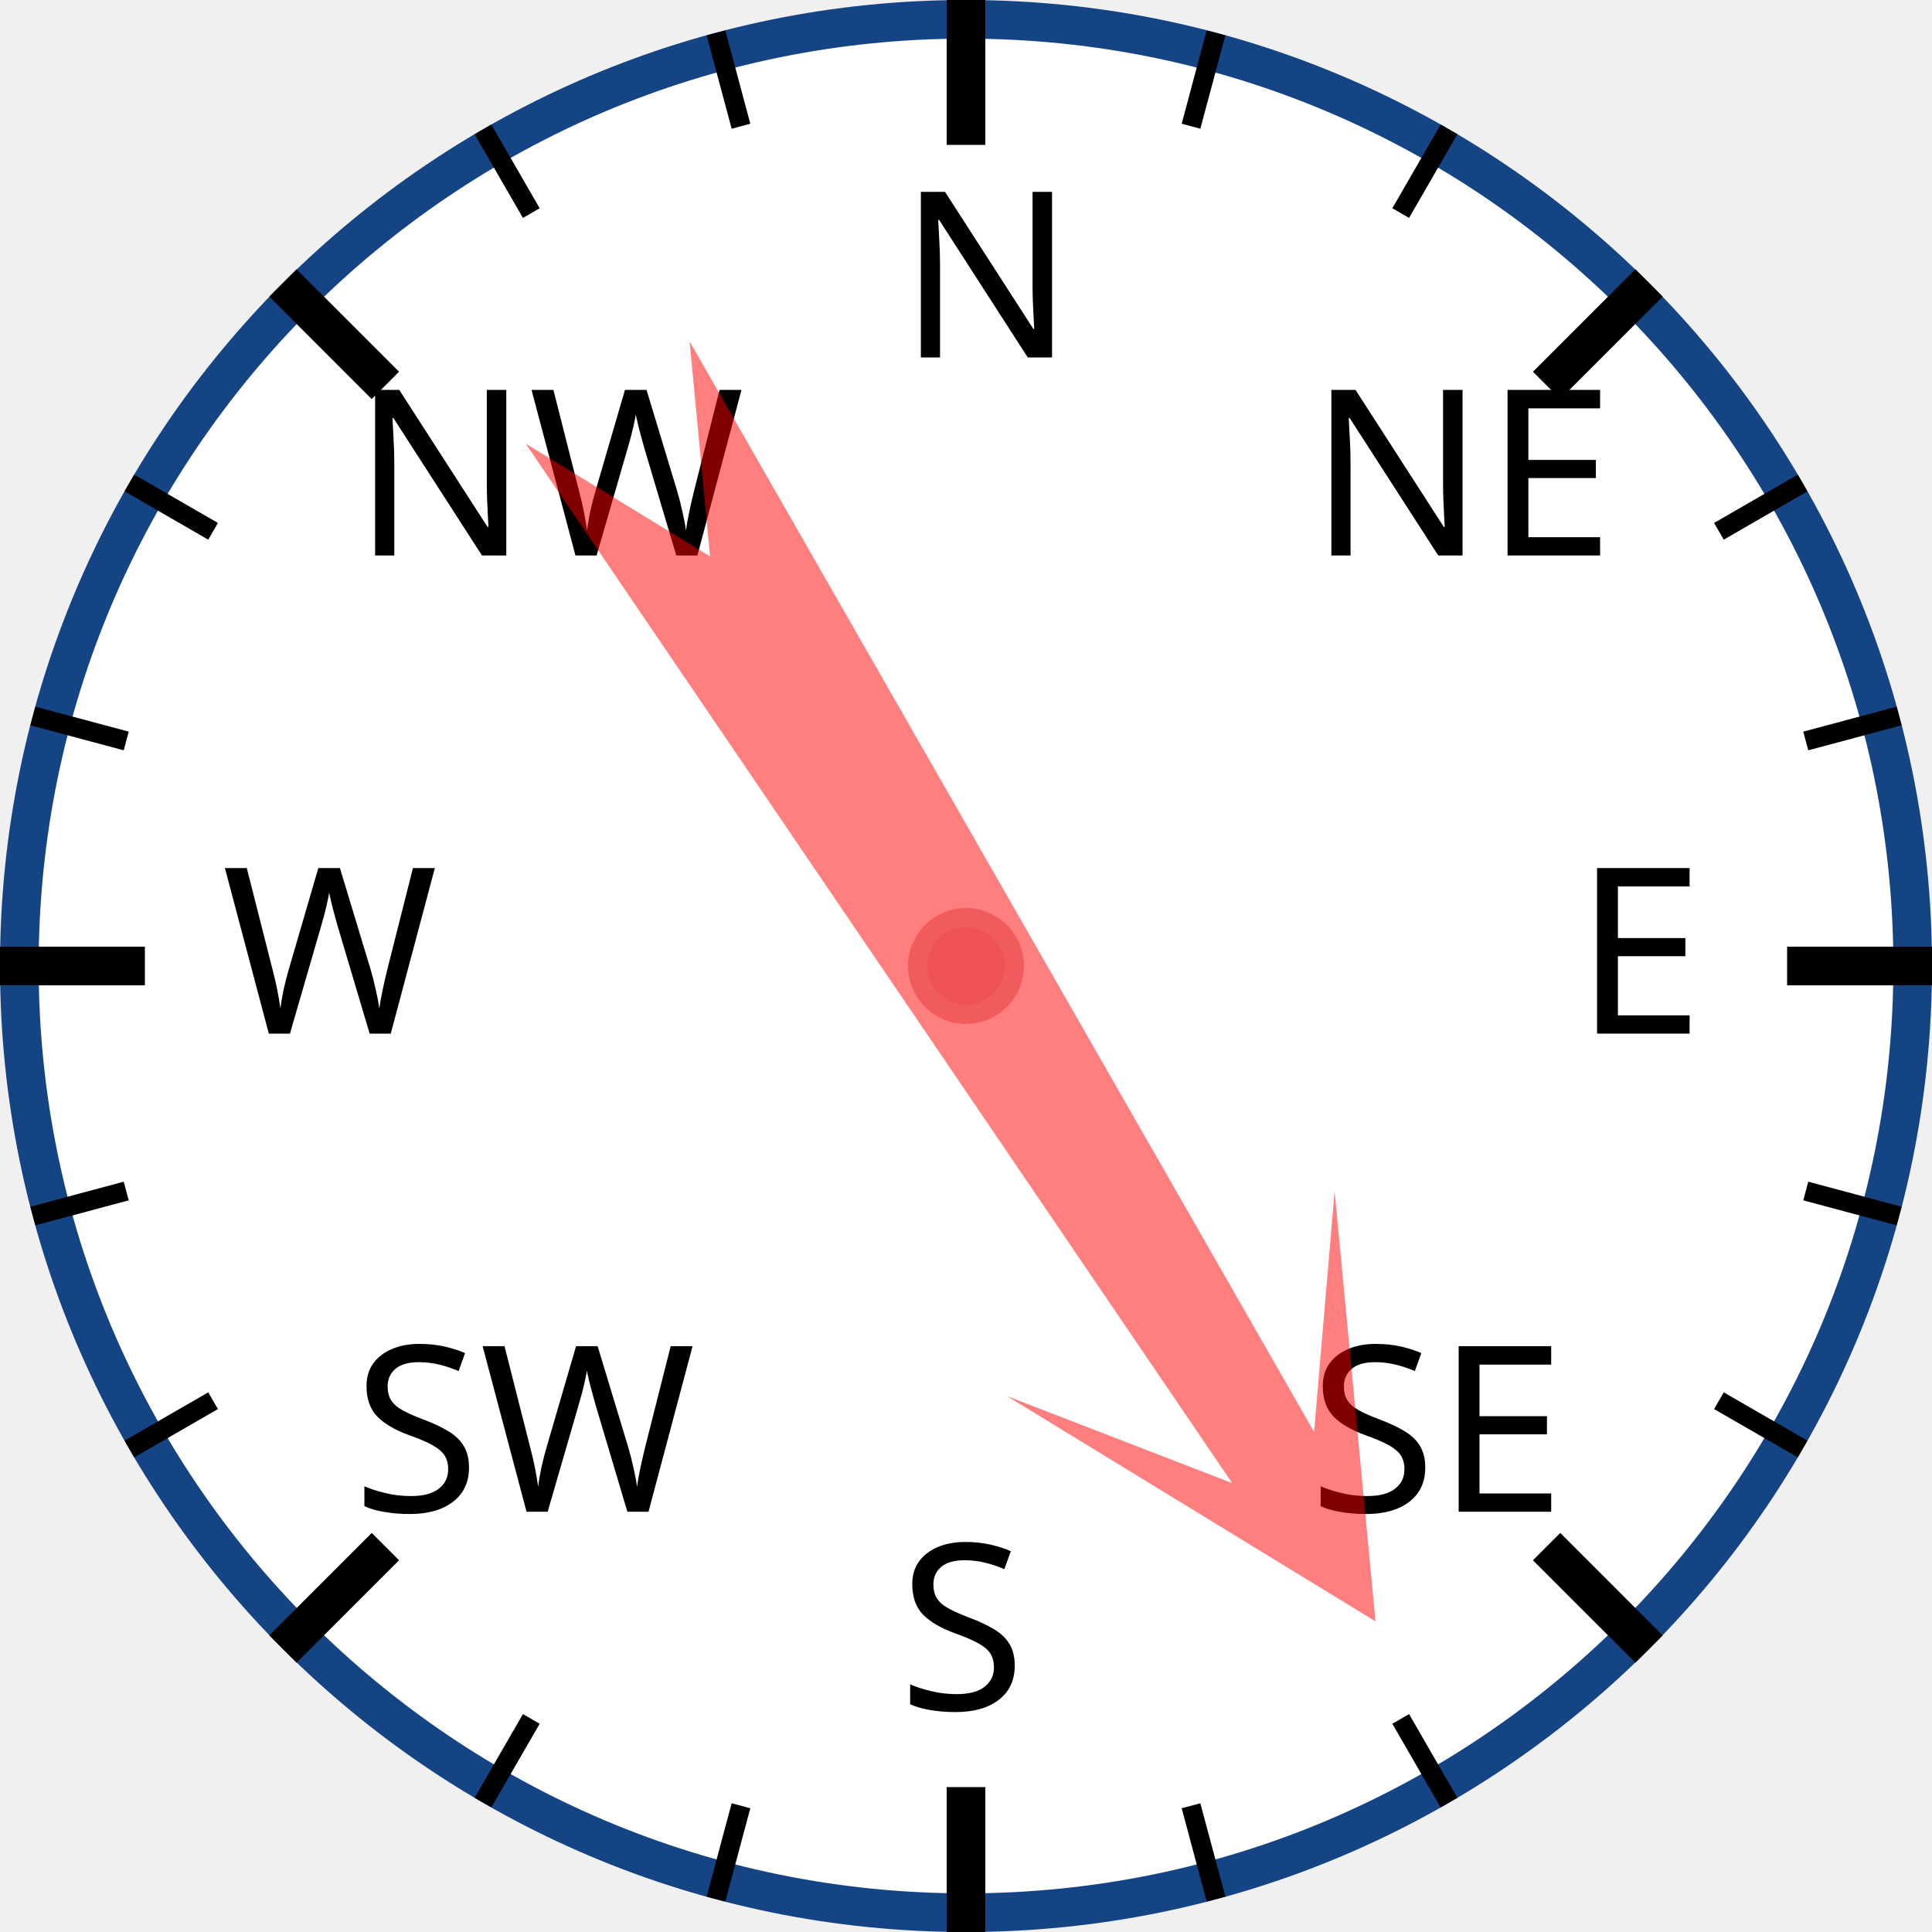
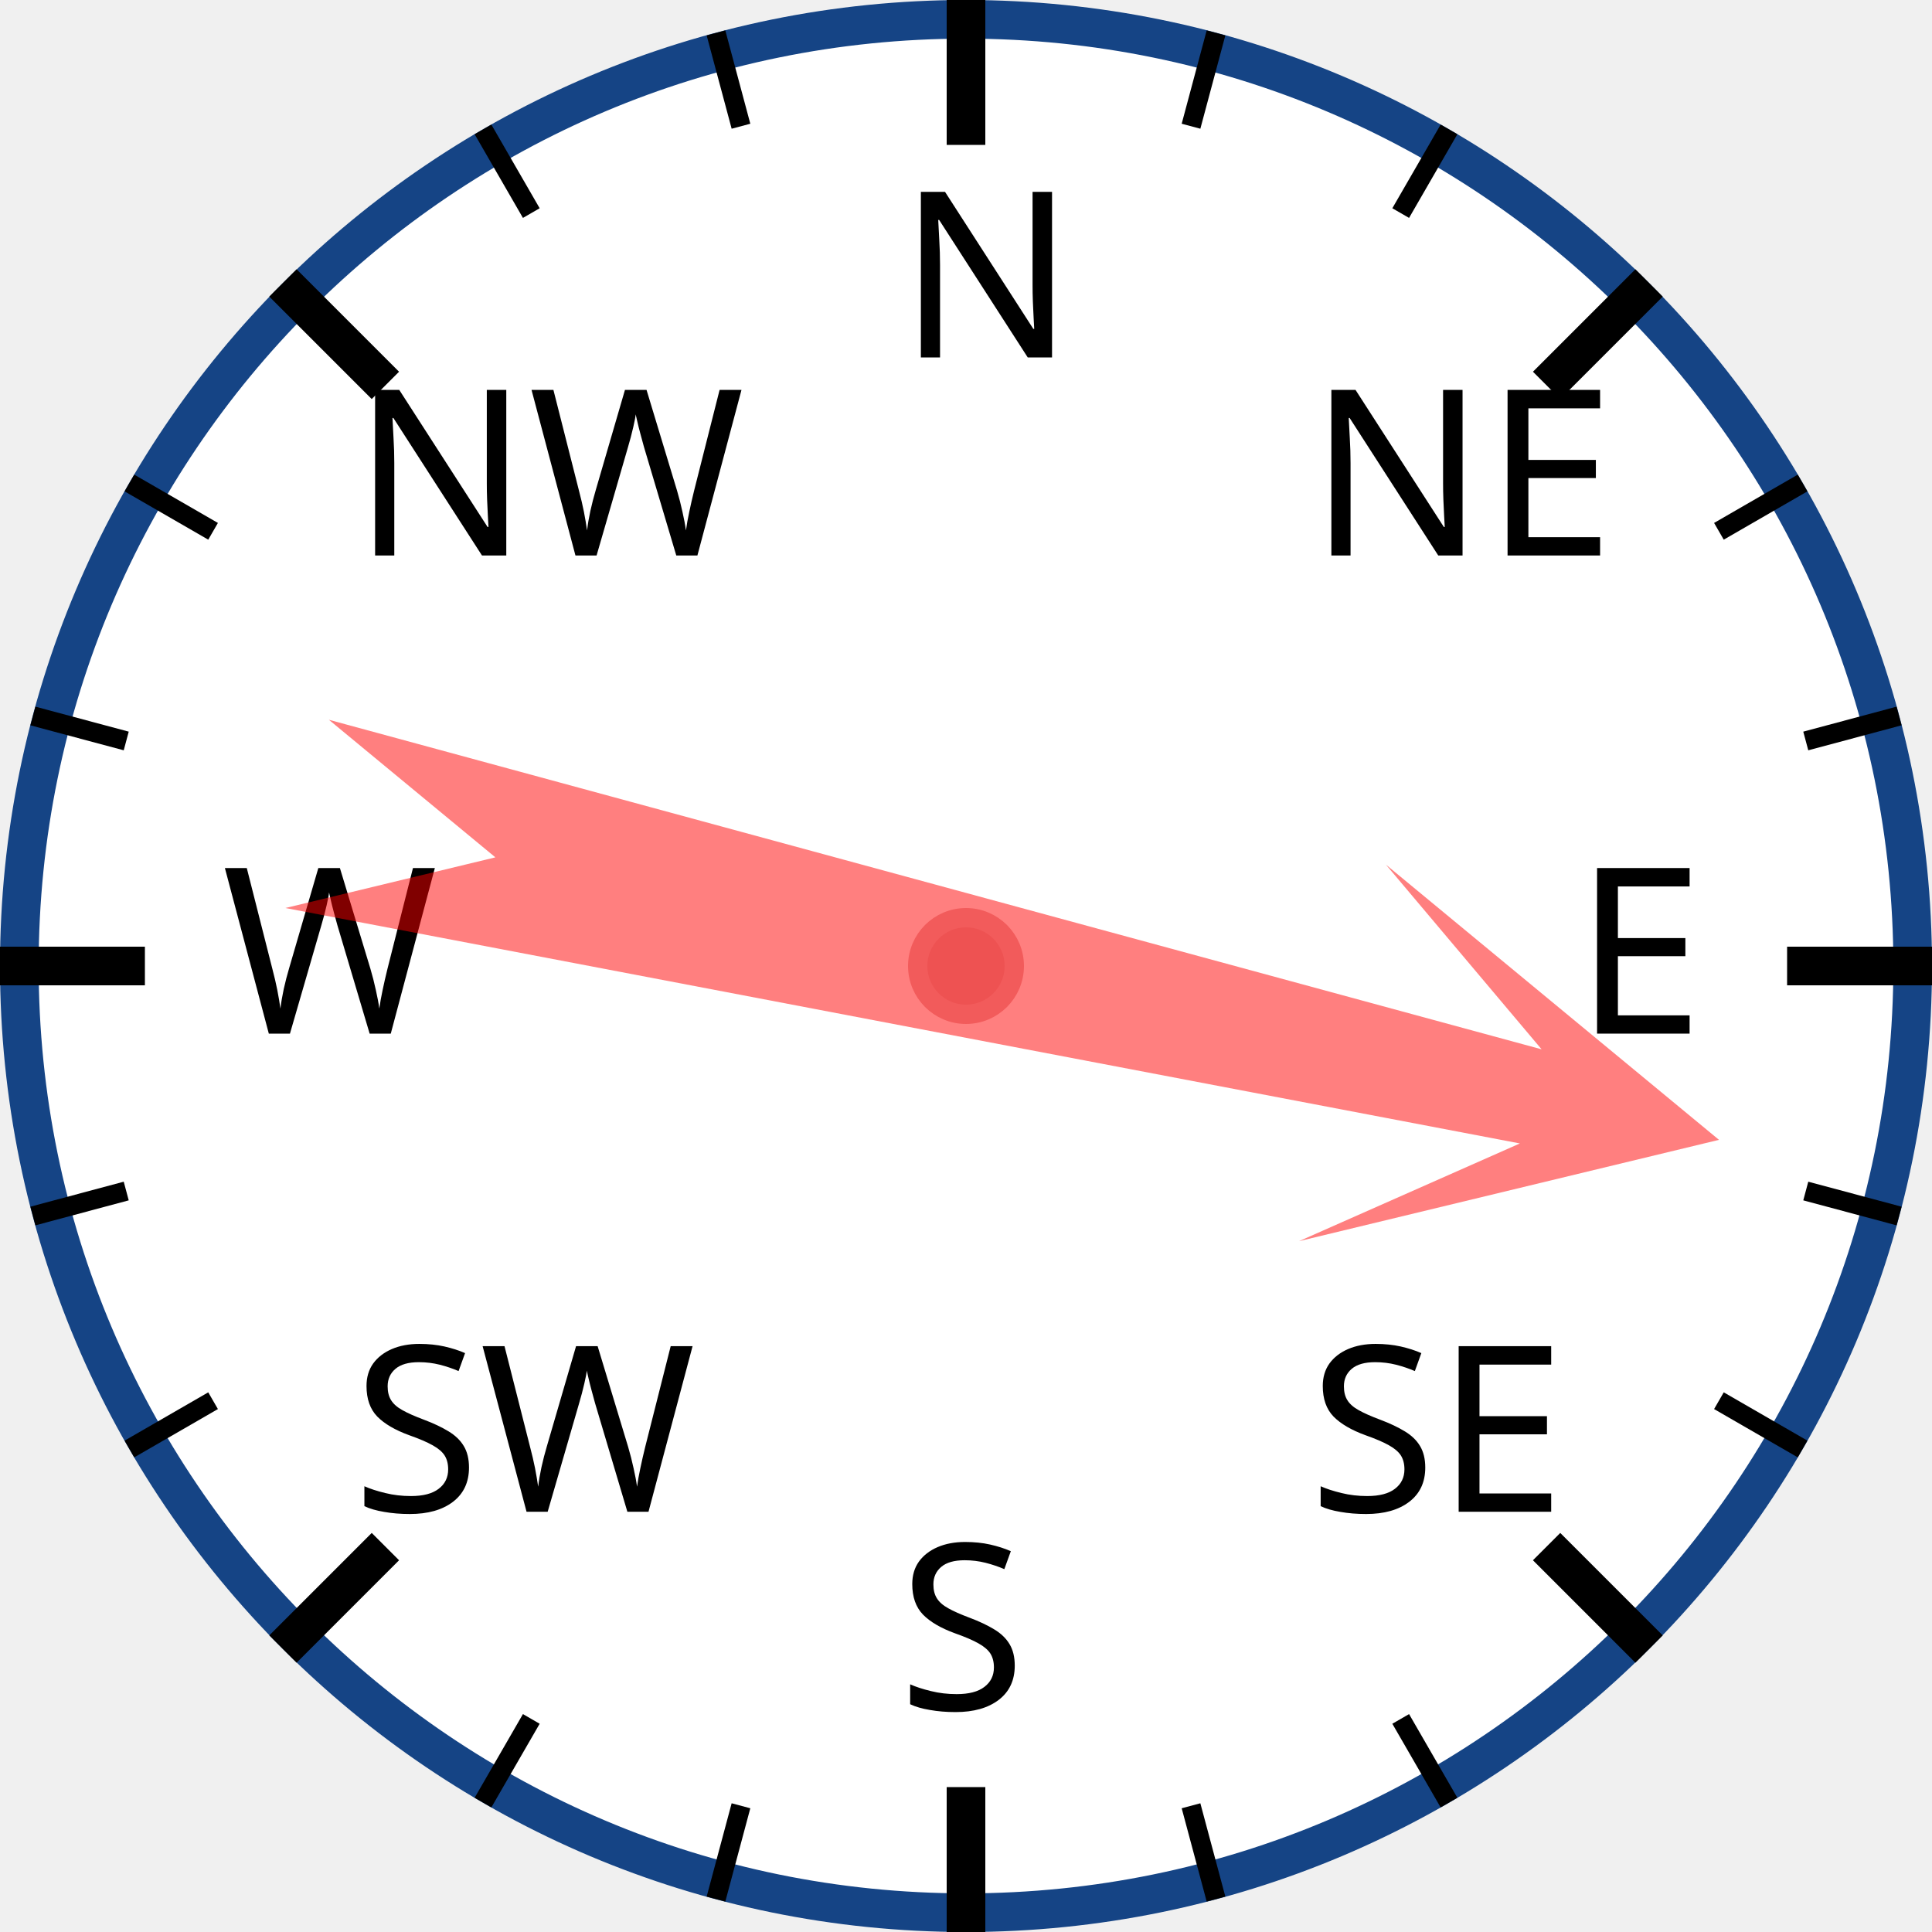
<svg xmlns="http://www.w3.org/2000/svg" width="120px" height="120px" viewBox="0 0 200 200">
  <circle cx="100" cy="100" r="98" style="fill: white; stroke: #154485; stroke-width: 4;" />
  <text x="93.0" y="37.0" style="font-family: sans-serif; font-size: 18pt;">N</text>
  <line x1="100.0" y1="0.0" x2="100.0" y2="15.0" style="stroke: black; stroke-width: 4;" />
  <line x1="74.118" y1="3.407" x2="76.706" y2="13.067" style="stroke: black; stroke-width: 2;" />
  <line x1="50" y1="13.397" x2="55" y2="22.058" style="stroke: black; stroke-width: 2;" />
  <text x="36.503" y="57.503" style="font-family: sans-serif; font-size: 18pt;">NW</text>
  <line x1="29.289" y1="29.289" x2="39.896" y2="39.896" style="stroke: black; stroke-width: 4;" />
  <line x1="13.397" y1="50" x2="22.058" y2="55" style="stroke: black; stroke-width: 2;" />
  <line x1="3.407" y1="74.118" x2="13.067" y2="76.706" style="stroke: black; stroke-width: 2;" />
  <text x="23.0" y="107.0" style="font-family: sans-serif; font-size: 18pt;">W</text>
  <line x1="0.0" y1="100.0" x2="15.0" y2="100.0" style="stroke: black; stroke-width: 4;" />
  <line x1="3.407" y1="125.882" x2="13.067" y2="123.294" style="stroke: black; stroke-width: 2;" />
  <line x1="13.397" y1="150" x2="22.058" y2="145" style="stroke: black; stroke-width: 2;" />
  <text x="36.503" y="156.497" style="font-family: sans-serif; font-size: 18pt;">SW</text>
  <line x1="29.289" y1="170.711" x2="39.896" y2="160.104" style="stroke: black; stroke-width: 4;" />
  <line x1="50" y1="186.603" x2="55" y2="177.942" style="stroke: black; stroke-width: 2;" />
  <line x1="74.118" y1="196.593" x2="76.706" y2="186.933" style="stroke: black; stroke-width: 2;" />
  <text x="93" y="177.0" style="font-family: sans-serif; font-size: 18pt;">S</text>
  <line x1="100" y1="200.0" x2="100" y2="185.0" style="stroke: black; stroke-width: 4;" />
  <line x1="125.882" y1="196.593" x2="123.294" y2="186.933" style="stroke: black; stroke-width: 2;" />
  <line x1="150.0" y1="186.603" x2="145.0" y2="177.942" style="stroke: black; stroke-width: 2;" />
  <text x="135.497" y="156.497" style="font-family: sans-serif; font-size: 18pt;">SE</text>
  <line x1="170.711" y1="170.711" x2="160.104" y2="160.104" style="stroke: black; stroke-width: 4;" />
  <line x1="186.603" y1="150" x2="177.942" y2="145" style="stroke: black; stroke-width: 2;" />
  <line x1="196.593" y1="125.882" x2="186.933" y2="123.294" style="stroke: black; stroke-width: 2;" />
  <text x="163.0" y="107" style="font-family: sans-serif; font-size: 18pt;">E</text>
  <line x1="200.0" y1="100" x2="185.0" y2="100" style="stroke: black; stroke-width: 4;" />
  <line x1="196.593" y1="74.118" x2="186.933" y2="76.706" style="stroke: black; stroke-width: 2;" />
  <line x1="186.603" y1="50" x2="177.942" y2="55" style="stroke: black; stroke-width: 2;" />
  <text x="135.497" y="57.503" style="font-family: sans-serif; font-size: 18pt;">NE</text>
  <line x1="170.711" y1="29.289" x2="160.104" y2="39.896" style="stroke: black; stroke-width: 4;" />
  <line x1="150" y1="13.397" x2="145" y2="22.058" style="stroke: black; stroke-width: 2;" />
  <line x1="125.882" y1="3.407" x2="123.294" y2="13.067" style="stroke: black; stroke-width: 2;" />
-   <polygon points="100 20 120 60 105 40 110 170 100 150 90 170 95 40 80 60" style="fill: red; fill-opacity: 0.5;" transform="rotate(148,100,100)" />
+   <polygon points="100 20 120 60 105 40 110 170 100 150 90 170 95 40 80 60" style="fill: red; fill-opacity: 0.5;" transform="rotate(103,100,100)" />
  <circle cx="100" cy="100" r="5" style="fill: #EE5252; stroke: #F25B5B; stroke-width: 2;" />
</svg>
